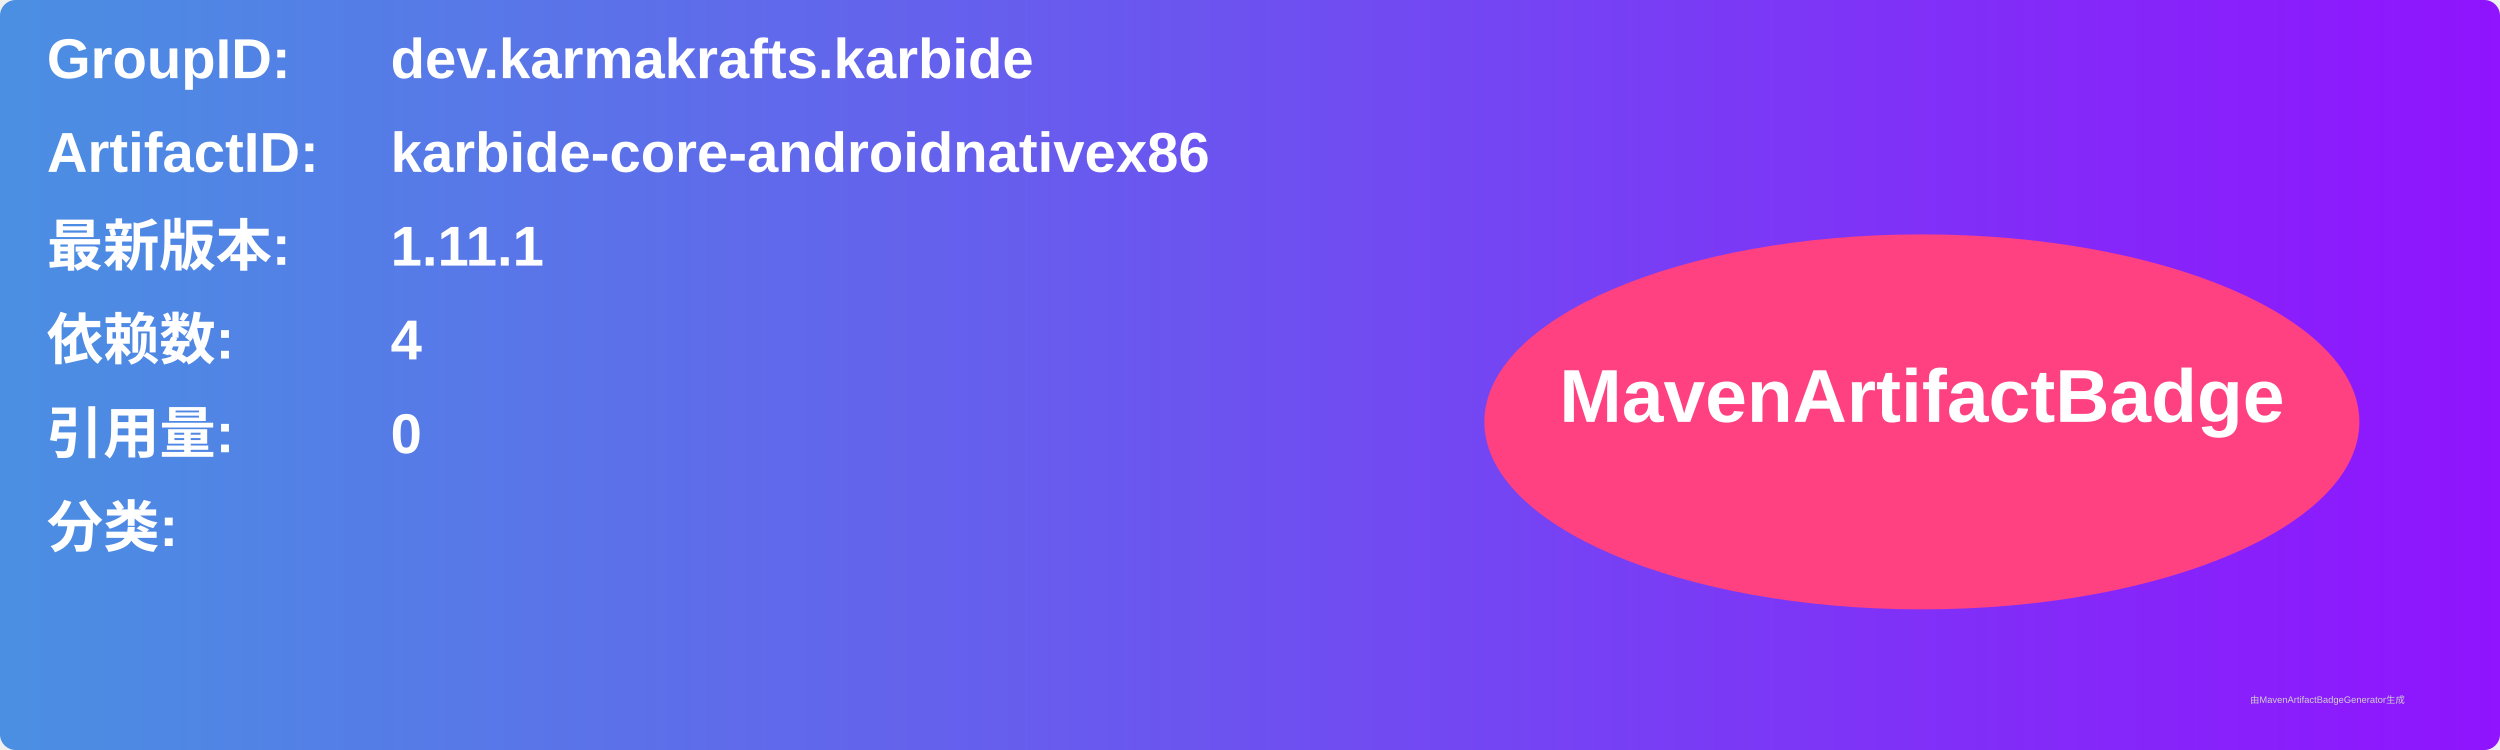
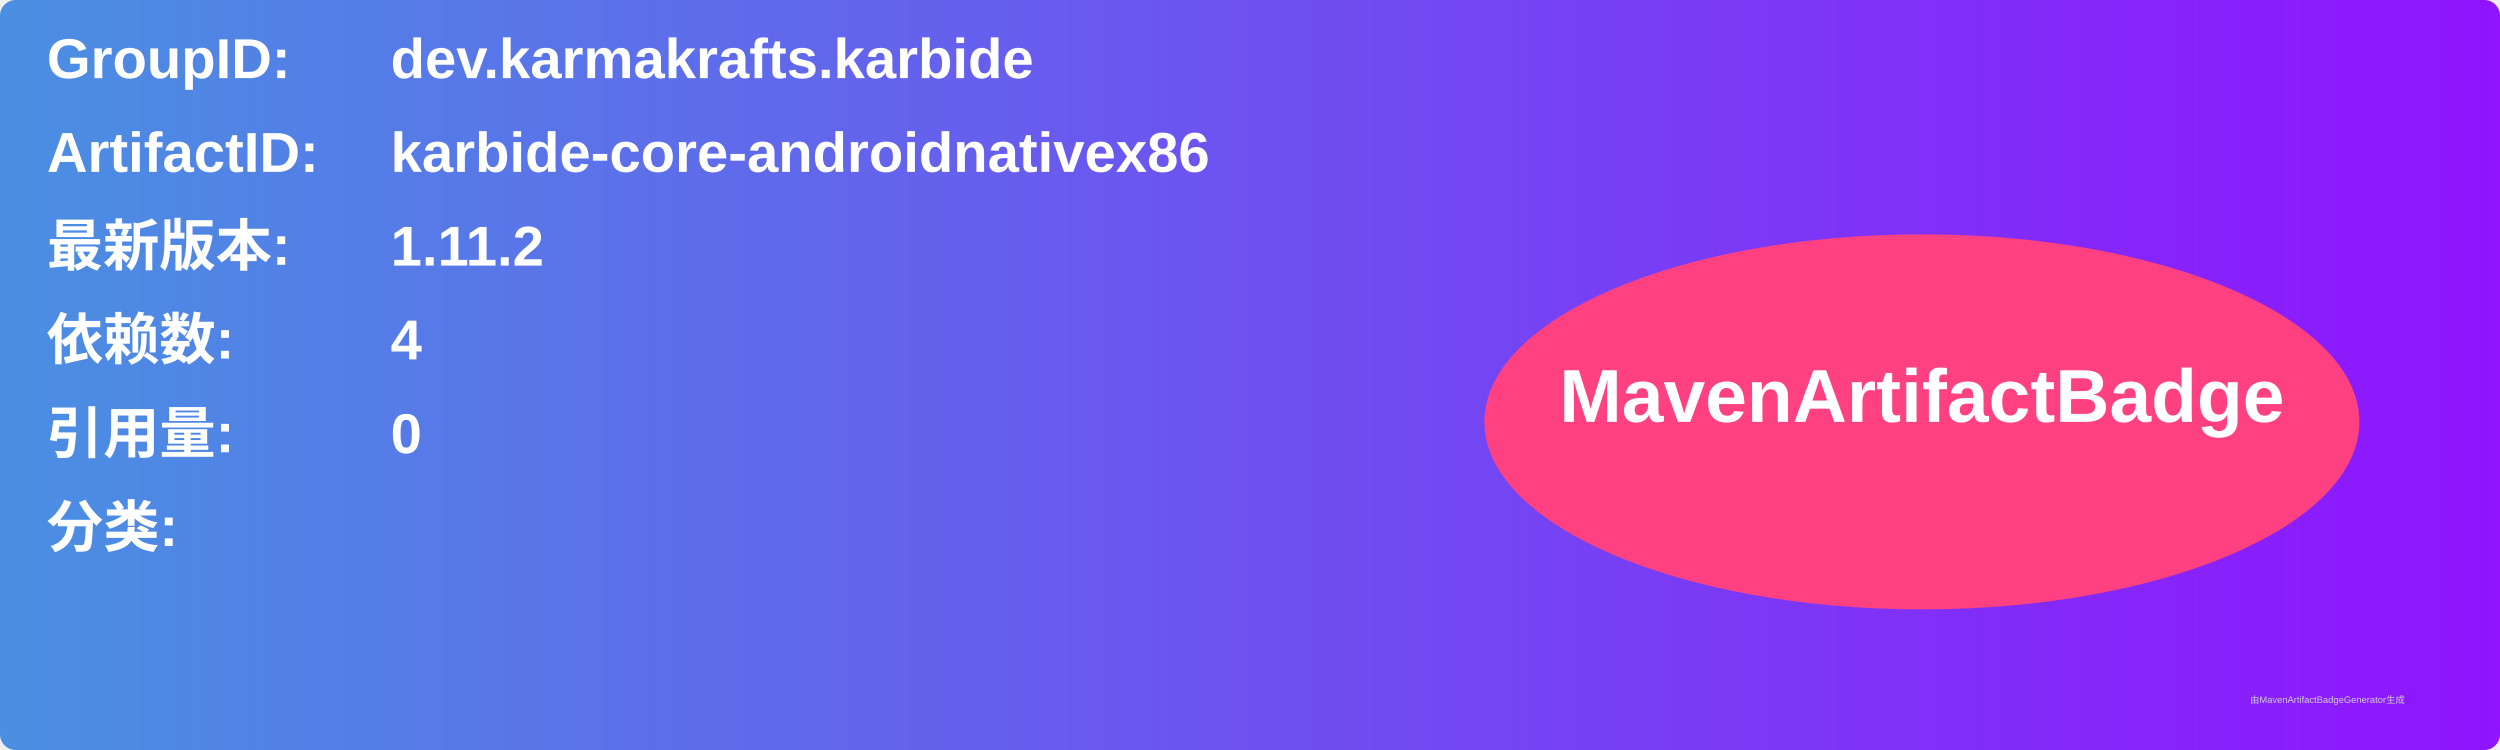
<svg xmlns="http://www.w3.org/2000/svg" width="800" height="240" viewBox="0 0 800 240">
  <linearGradient id="grad" x1="0%" y1="0%" x2="100%" y2="0%">
    <stop offset="0%" stop-color="#4a90e2" />
    <stop offset="100%" stop-color="#9013fe" />
  </linearGradient>
  <rect width="100%" height="100%" rx="5" ry="5" fill="url(#grad)" />
  <g transform="translate(15, 15)">
    <text x="0" y="10" font-family="Arial" font-size="18" fill="white" font-weight="bold" width="260">GroupID:</text>
    <text x="110" y="10" font-family="Arial" font-size="18" fill="white" font-weight="bold" width="460">dev.karmakrafts.karbide</text>
    <text x="0" y="40" font-family="Arial" font-size="18" fill="white" font-weight="bold" width="260">ArtifactID:</text>
    <text x="110" y="40" font-family="Arial" font-size="18" fill="white" font-weight="bold" width="460">karbide-core-androidnativex86</text>
    <text x="0" y="70" font-family="Arial" font-size="18" fill="white" font-weight="bold">最新版本:</text>
    <text x="110" y="70" font-family="Arial" font-size="18" fill="white" font-weight="bold">
-       <tspan font-weight="bold">1.11.1</tspan>
+       <tspan font-weight="bold">1.11.2</tspan>
    </text>
    <text x="0" y="100" font-family="Arial" font-size="18" fill="white" font-weight="bold">依赖数: </text>
    <text x="110" y="100" font-family="Arial" font-size="18" fill="white">
      <tspan font-weight="bold">4</tspan>
    </text>
    <text x="0" y="130" font-family="Arial" font-size="18" fill="white" font-weight="bold">引用量: </text>
    <text x="110" y="130" font-family="Arial" font-size="18" fill="white">
      <tspan font-weight="bold">0</tspan>
    </text>
    <text x="0" y="160" font-family="Arial" font-size="18" fill="white" font-weight="bold">分类:</text>
    <text x="10" y="190" font-family="Arial" font-size="10" fill="white">
      <tspan font-weight="bold" />
    </text>
    <ellipse cx="600" cy="120" rx="140" ry="60" fill="#ff4081" />
    <text x="600" y="120" text-anchor="middle" font-family="Arial" font-size="24" fill="white" font-weight="bold">MavenArtifactBadge</text>
  </g>
  <text x="720" y="225" font-family="Arial" font-size="3" fill="#d0d0d0">由MavenArtifactBadgeGenerator生成</text>
</svg>
